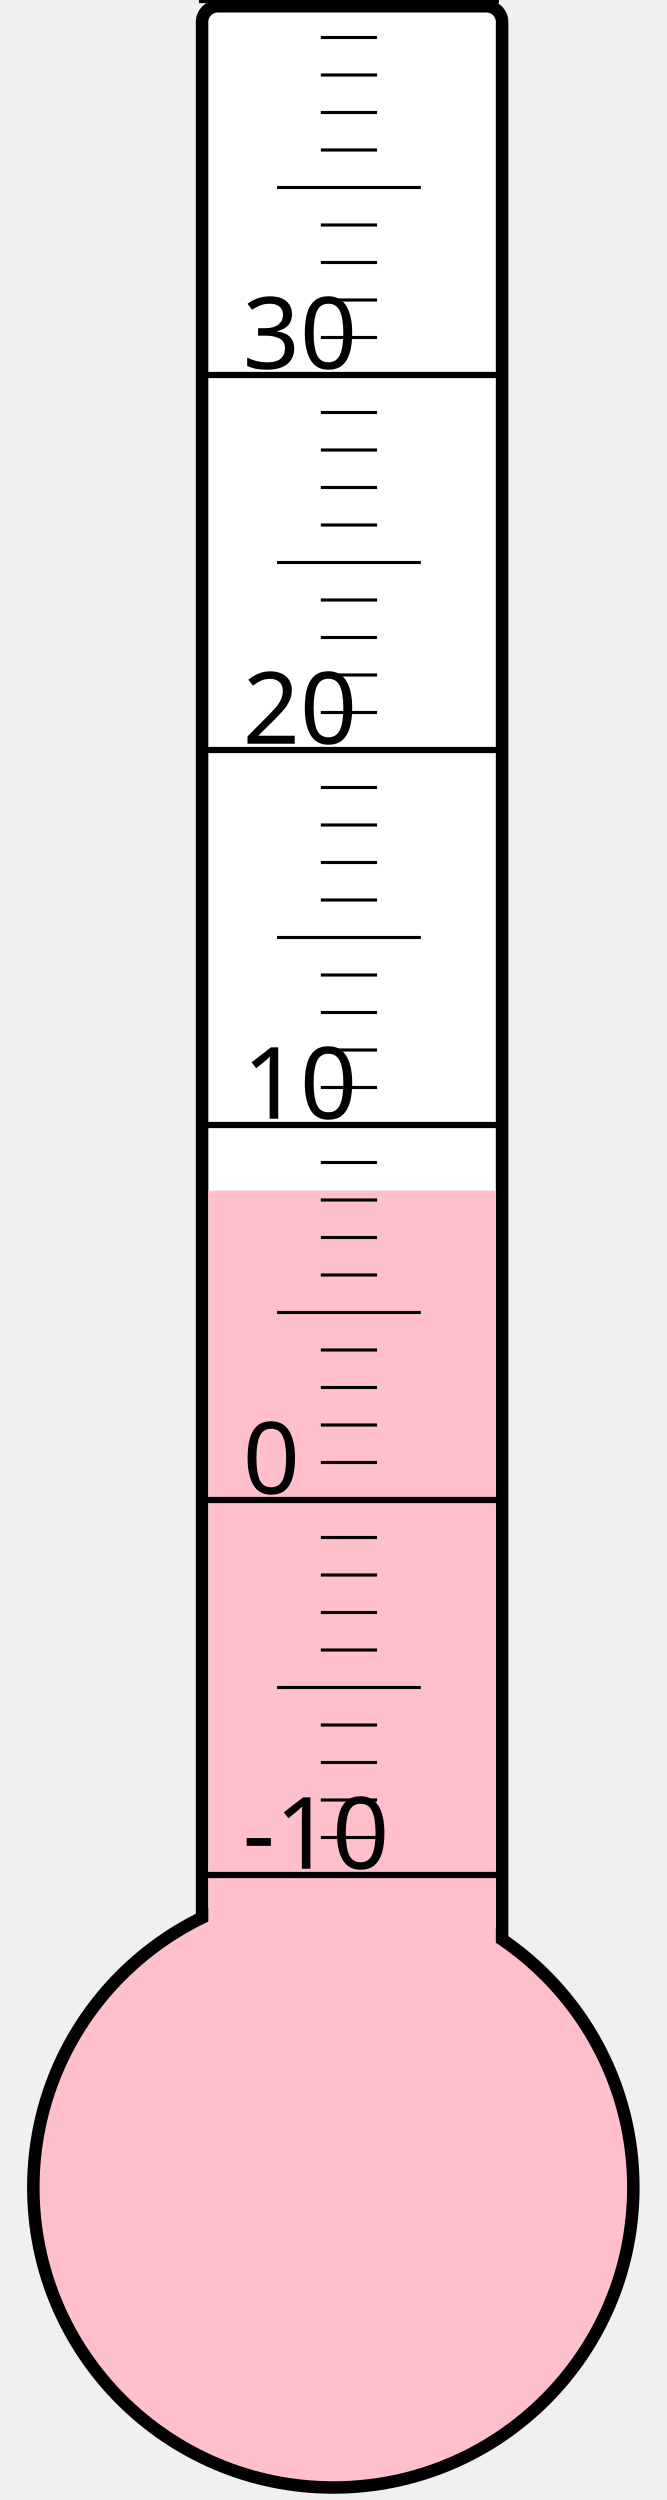
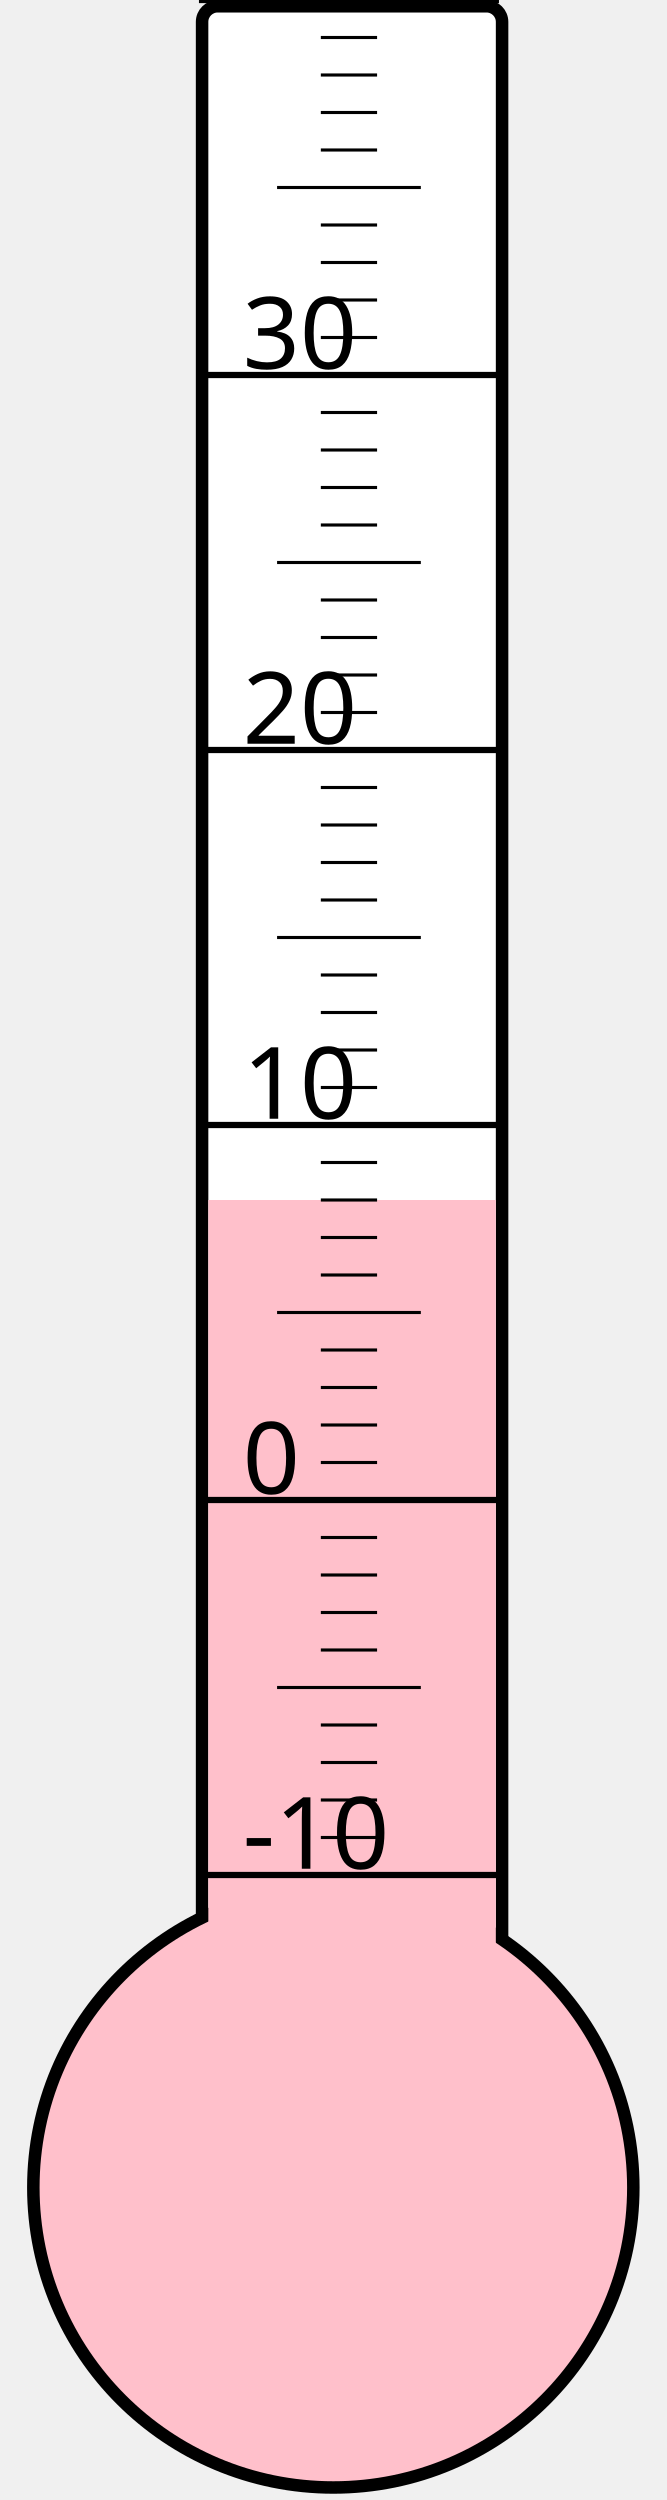
<svg xmlns="http://www.w3.org/2000/svg" width="40px" height="150px" viewBox="0 0 200 800">
  <rect width="200" height="800" x="0" y="0" style="fill: #ffffeb; fill-opacity: 0;" />
  <rect width="96" height="680" x="58" y="2" rx="5" ry="5" style="fill: white; fill-opacity: 1; stroke: black; stroke-width: 4;" />
  <circle cx="100" cy="700" r="96" style="fill: pink; stroke: black; stroke-width: 4;" />
-   <rect width="92" height="319.0" x="60" y="381.0" style="fill: pink; fill-opacity: 1; stroke-width: 0;" />
+   <rect width="92" height="316.0" x="60" y="384.0" style="fill: pink; fill-opacity: 1; stroke-width: 0;" />
  <text x="71" y="598" style="font-family: sans-serif; font-size: 24pt;">-10</text>
  <text x="71" y="478" style="font-family: sans-serif; font-size: 24pt;">0</text>
  <text x="71" y="358" style="font-family: sans-serif; font-size: 24pt;">10</text>
  <text x="71" y="238" style="font-family: sans-serif; font-size: 24pt;">20</text>
  <text x="71" y="118" style="font-family: sans-serif; font-size: 24pt;">30</text>
  <g style="stroke: black;">
    <line x1="57" y1="600" x2="153" y2="600" style="stroke-width: 2;" />
    <line x1="96" y1="588" x2="114" y2="588" style="stroke-width: 1;" />
    <line x1="96" y1="576" x2="114" y2="576" style="stroke-width: 1;" />
    <line x1="96" y1="564" x2="114" y2="564" style="stroke-width: 1;" />
    <line x1="96" y1="552" x2="114" y2="552" style="stroke-width: 1;" />
    <line x1="82" y1="540" x2="128" y2="540" style="stroke-width: 1;" />
    <line x1="96" y1="528" x2="114" y2="528" style="stroke-width: 1;" />
    <line x1="96" y1="516" x2="114" y2="516" style="stroke-width: 1;" />
    <line x1="96" y1="504" x2="114" y2="504" style="stroke-width: 1;" />
    <line x1="96" y1="492" x2="114" y2="492" style="stroke-width: 1;" />
    <line x1="57" y1="480" x2="153" y2="480" style="stroke-width: 2;" />
    <line x1="96" y1="468" x2="114" y2="468" style="stroke-width: 1;" />
    <line x1="96" y1="456" x2="114" y2="456" style="stroke-width: 1;" />
    <line x1="96" y1="444" x2="114" y2="444" style="stroke-width: 1;" />
    <line x1="96" y1="432" x2="114" y2="432" style="stroke-width: 1;" />
    <line x1="82" y1="420" x2="128" y2="420" style="stroke-width: 1;" />
    <line x1="96" y1="408" x2="114" y2="408" style="stroke-width: 1;" />
    <line x1="96" y1="396" x2="114" y2="396" style="stroke-width: 1;" />
    <line x1="96" y1="384" x2="114" y2="384" style="stroke-width: 1;" />
    <line x1="96" y1="372" x2="114" y2="372" style="stroke-width: 1;" />
    <line x1="57" y1="360" x2="153" y2="360" style="stroke-width: 2;" />
    <line x1="96" y1="348" x2="114" y2="348" style="stroke-width: 1;" />
    <line x1="96" y1="336" x2="114" y2="336" style="stroke-width: 1;" />
    <line x1="96" y1="324" x2="114" y2="324" style="stroke-width: 1;" />
    <line x1="96" y1="312" x2="114" y2="312" style="stroke-width: 1;" />
    <line x1="82" y1="300" x2="128" y2="300" style="stroke-width: 1;" />
    <line x1="96" y1="288" x2="114" y2="288" style="stroke-width: 1;" />
    <line x1="96" y1="276" x2="114" y2="276" style="stroke-width: 1;" />
    <line x1="96" y1="264" x2="114" y2="264" style="stroke-width: 1;" />
    <line x1="96" y1="252" x2="114" y2="252" style="stroke-width: 1;" />
    <line x1="57" y1="240" x2="153" y2="240" style="stroke-width: 2;" />
    <line x1="96" y1="228" x2="114" y2="228" style="stroke-width: 1;" />
    <line x1="96" y1="216" x2="114" y2="216" style="stroke-width: 1;" />
    <line x1="96" y1="204" x2="114" y2="204" style="stroke-width: 1;" />
    <line x1="96" y1="192" x2="114" y2="192" style="stroke-width: 1;" />
    <line x1="82" y1="180" x2="128" y2="180" style="stroke-width: 1;" />
    <line x1="96" y1="168" x2="114" y2="168" style="stroke-width: 1;" />
    <line x1="96" y1="156" x2="114" y2="156" style="stroke-width: 1;" />
    <line x1="96" y1="144" x2="114" y2="144" style="stroke-width: 1;" />
    <line x1="96" y1="132" x2="114" y2="132" style="stroke-width: 1;" />
    <line x1="57" y1="120" x2="153" y2="120" style="stroke-width: 2;" />
    <line x1="96" y1="108" x2="114" y2="108" style="stroke-width: 1;" />
    <line x1="96" y1="96" x2="114" y2="96" style="stroke-width: 1;" />
    <line x1="96" y1="84" x2="114" y2="84" style="stroke-width: 1;" />
    <line x1="96" y1="72" x2="114" y2="72" style="stroke-width: 1;" />
    <line x1="82" y1="60" x2="128" y2="60" style="stroke-width: 1;" />
    <line x1="96" y1="48" x2="114" y2="48" style="stroke-width: 1;" />
    <line x1="96" y1="36" x2="114" y2="36" style="stroke-width: 1;" />
    <line x1="96" y1="24" x2="114" y2="24" style="stroke-width: 1;" />
    <line x1="96" y1="12" x2="114" y2="12" style="stroke-width: 1;" />
    <line x1="57" y1="0" x2="153" y2="0" style="stroke-width: 2;" />
  </g>
</svg>
